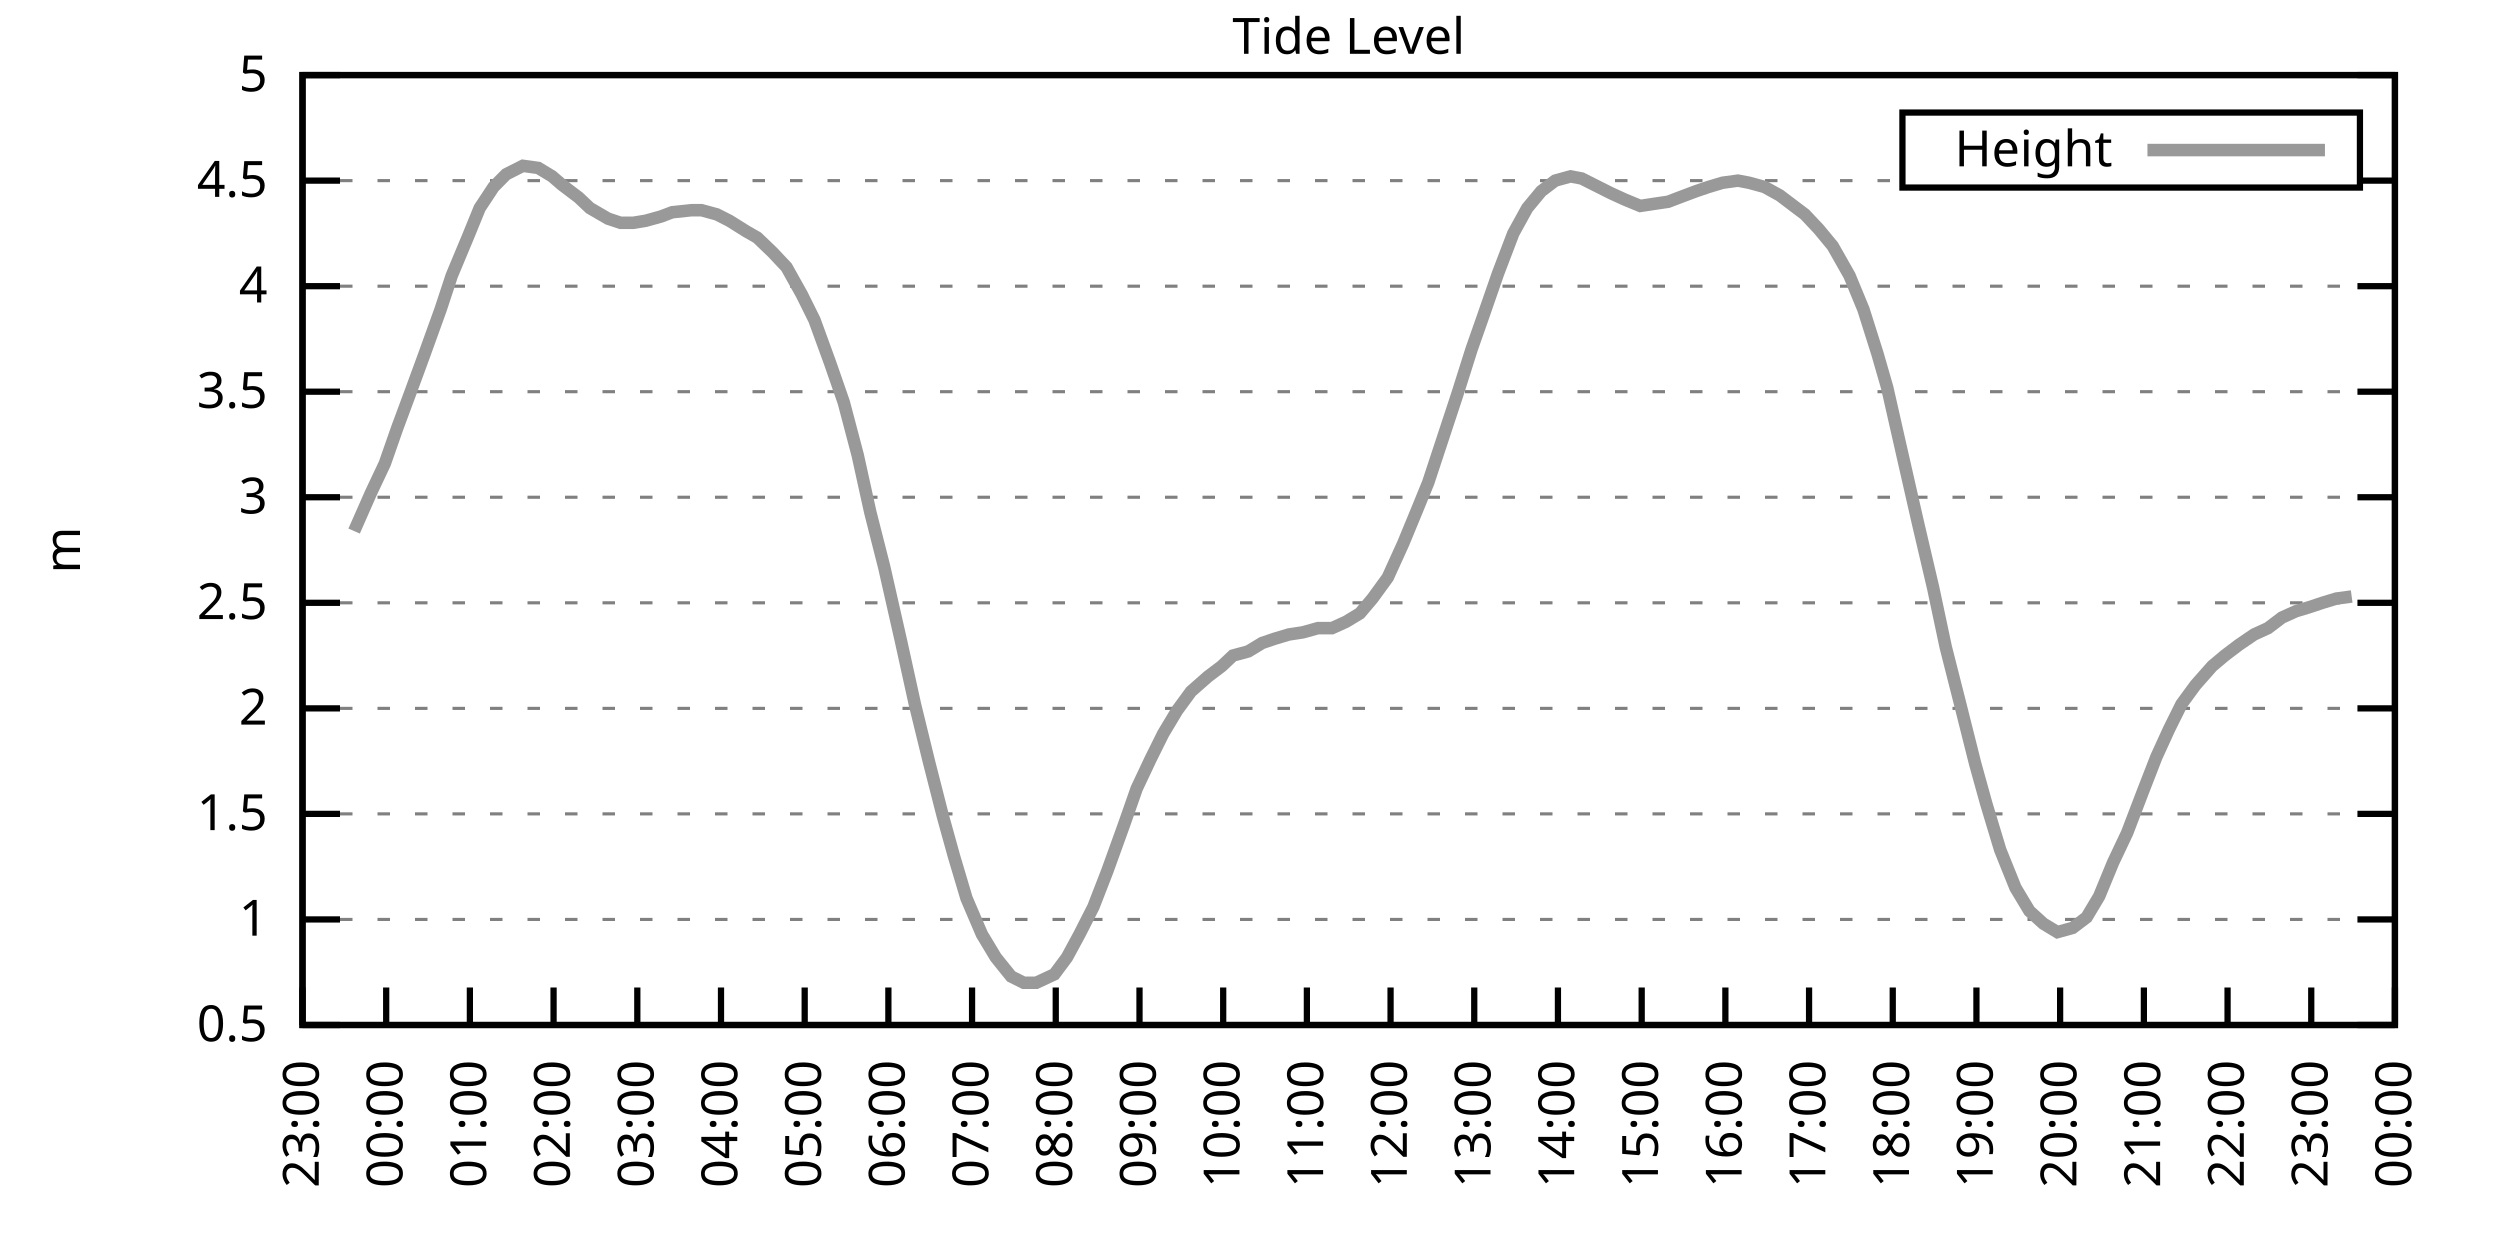
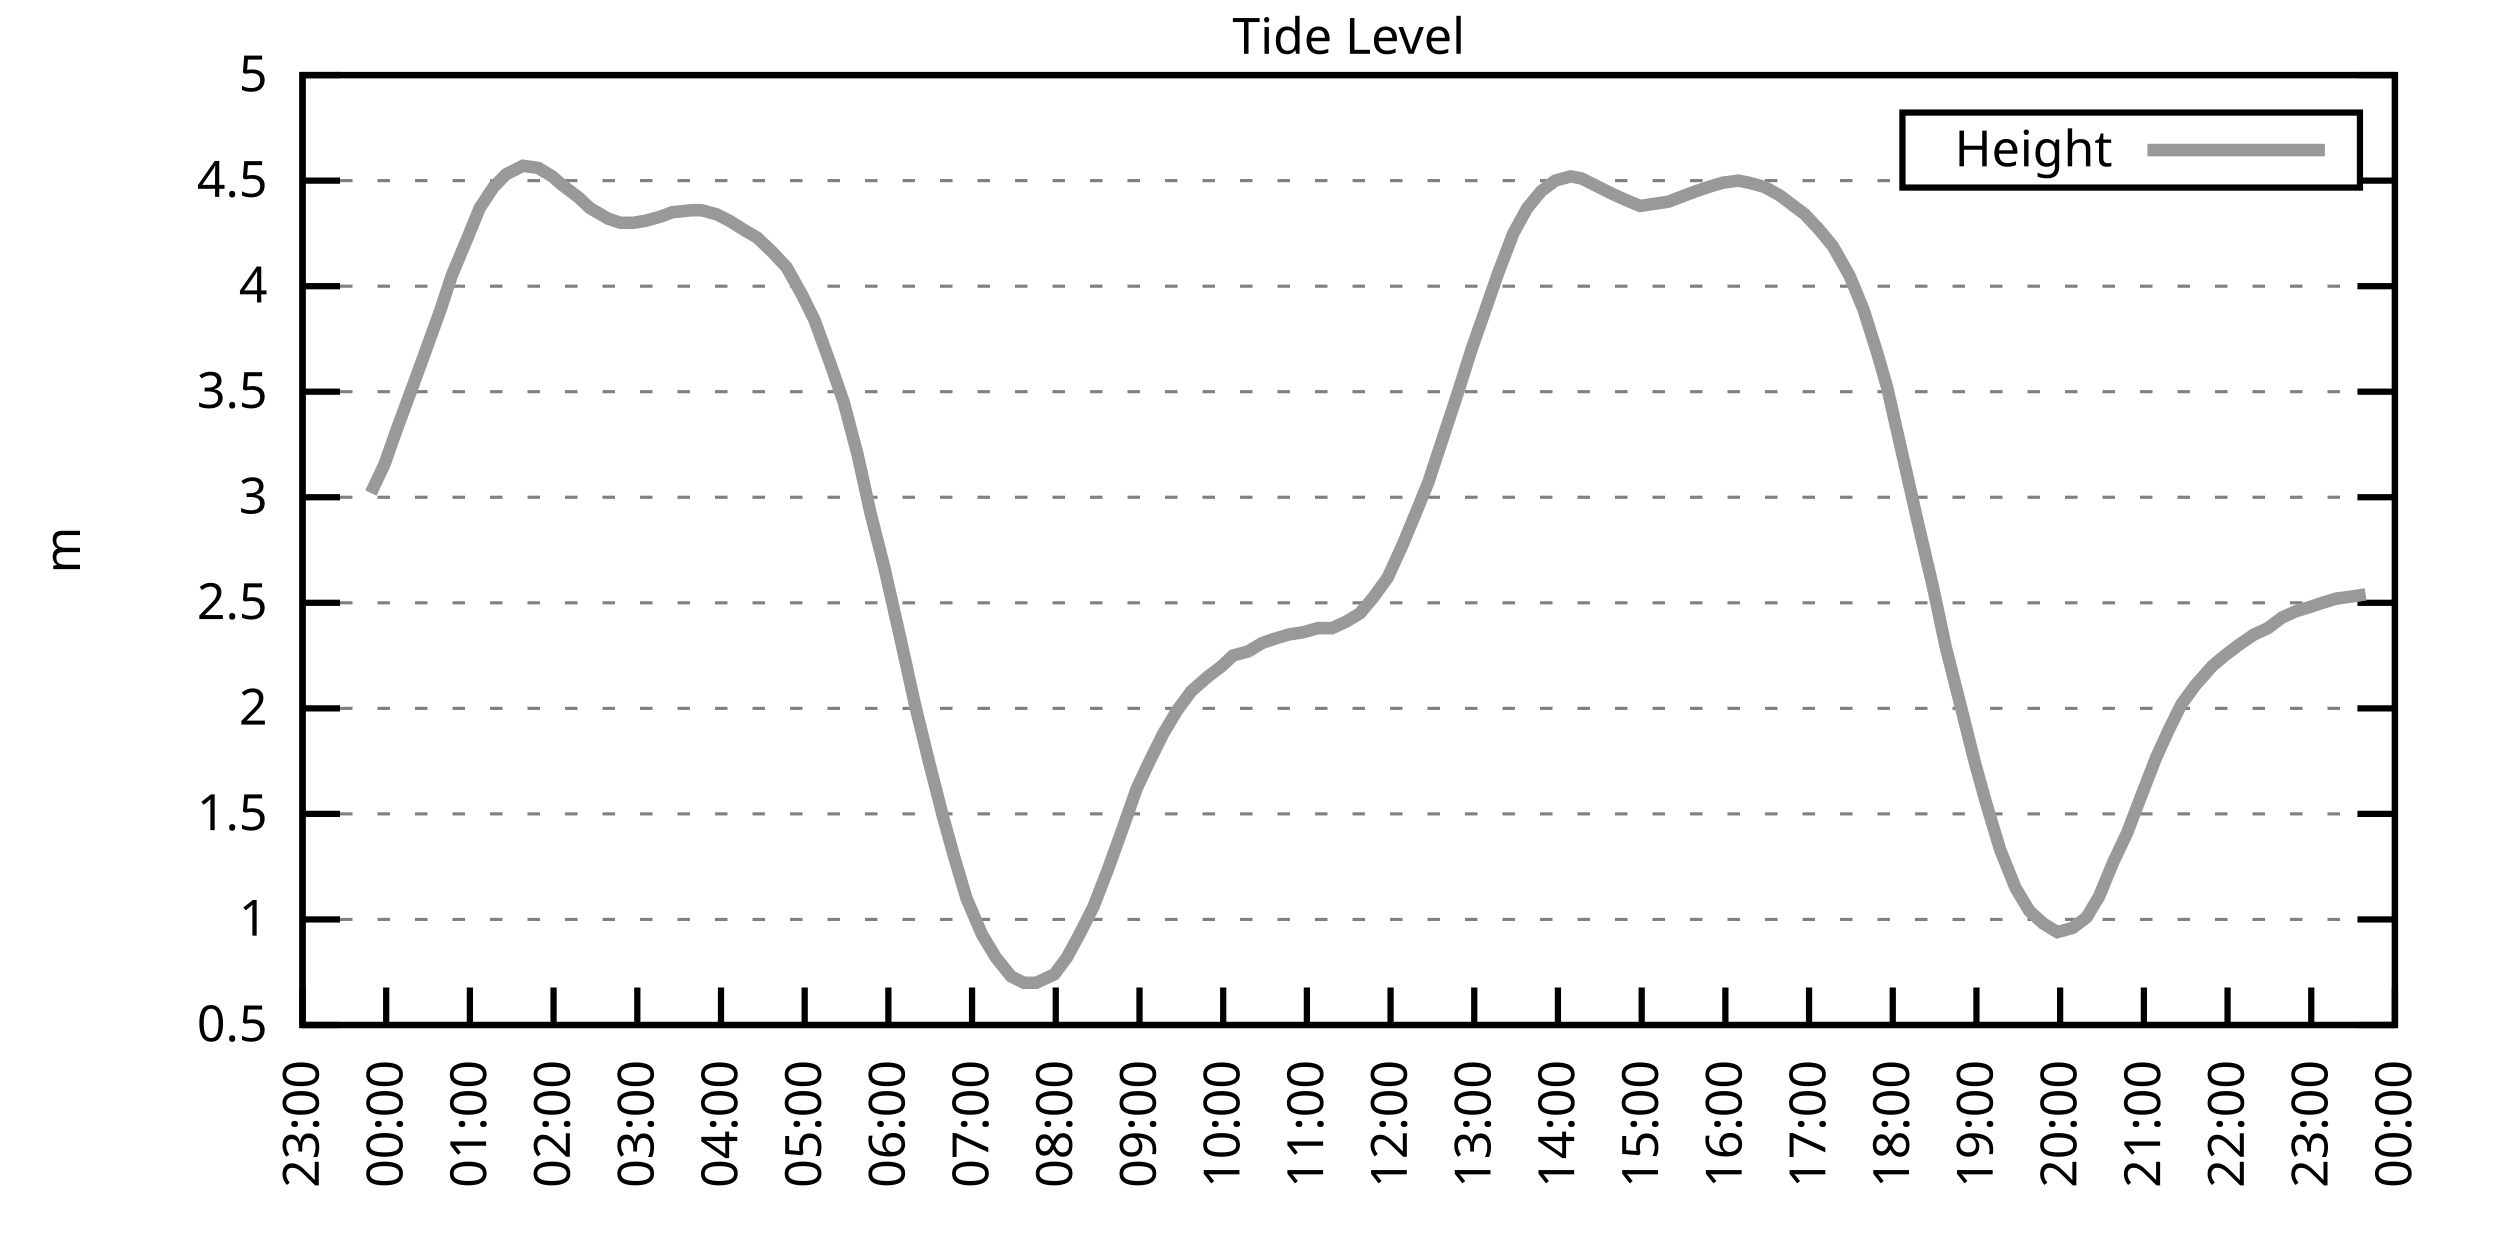
<svg xmlns="http://www.w3.org/2000/svg" xmlns:xlink="http://www.w3.org/1999/xlink" width="400" height="200" viewBox="0 0 400 200">
  <g id="gnuplot_canvas">
    <rect x="0" y="0" width="400" height="200" fill="none" />
    <defs>
      <circle id="gpDot" r="0.5" stroke-width="0.5" stroke="currentColor" />
      <path id="gpPt0" stroke-width="0.333" stroke="currentColor" d="M-1,0 h2 M0,-1 v2" />
      <path id="gpPt1" stroke-width="0.333" stroke="currentColor" d="M-1,-1 L1,1 M1,-1 L-1,1" />
      <path id="gpPt2" stroke-width="0.333" stroke="currentColor" d="M-1,0 L1,0 M0,-1 L0,1 M-1,-1 L1,1 M-1,1 L1,-1" />
      <rect id="gpPt3" stroke-width="0.333" stroke="currentColor" x="-1" y="-1" width="2" height="2" />
      <rect id="gpPt4" stroke-width="0.333" stroke="currentColor" fill="currentColor" x="-1" y="-1" width="2" height="2" />
      <circle id="gpPt5" stroke-width="0.333" stroke="currentColor" cx="0" cy="0" r="1" />
      <use xlink:href="#gpPt5" id="gpPt6" fill="currentColor" stroke="none" />
      <path id="gpPt7" stroke-width="0.333" stroke="currentColor" d="M0,-1.33 L-1.33,0.67 L1.33,0.67 z" />
      <use xlink:href="#gpPt7" id="gpPt8" fill="currentColor" stroke="none" />
      <use xlink:href="#gpPt7" id="gpPt9" stroke="currentColor" transform="rotate(180)" />
      <use xlink:href="#gpPt9" id="gpPt10" fill="currentColor" stroke="none" />
      <use xlink:href="#gpPt3" id="gpPt11" stroke="currentColor" transform="rotate(45)" />
      <use xlink:href="#gpPt11" id="gpPt12" fill="currentColor" stroke="none" />
      <path id="gpPt13" stroke-width="0.333" stroke="currentColor" d="M0,1.330 L1.265,0.411 L0.782,-1.067 L-0.782,-1.076 L-1.265,0.411 z" />
      <use xlink:href="#gpPt13" id="gpPt14" fill="currentColor" stroke="none" />
      <filter id="textbox" filterUnits="objectBoundingBox" x="0" y="0" height="1" width="1">
        <feFlood flood-color="white" flood-opacity="1" result="bgnd" />
        <feComposite in="SourceGraphic" in2="bgnd" operator="atop" />
      </filter>
      <filter id="greybox" filterUnits="objectBoundingBox" x="0" y="0" height="1" width="1">
        <feFlood flood-color="lightgrey" flood-opacity="1" result="grey" />
        <feComposite in="SourceGraphic" in2="grey" operator="atop" />
      </filter>
    </defs>
    <g fill="none" color="white" stroke="currentColor" stroke-width="1.00" stroke-linecap="butt" stroke-linejoin="miter">
</g>
    <g fill="none" color="black" stroke="currentColor" stroke-width="1.00" stroke-linecap="butt" stroke-linejoin="miter">
      <g stroke="none" shape-rendering="crispEdges">
        <polygon fill="rgb(255, 255, 255)" points="48.40,164.00 383.18,164.00 383.18,12.02 48.40,12.02 " />
      </g>
    </g>
    <g fill="none" color="black" stroke="currentColor" stroke-width="1.00" stroke-linecap="butt" stroke-linejoin="miter">
</g>
    <g fill="none" color="black" stroke="black" stroke-width="0.50" stroke-linecap="butt" stroke-linejoin="miter">
</g>
    <g fill="none" color="gray" stroke="currentColor" stroke-width="0.50" stroke-linecap="butt" stroke-linejoin="miter">
      <path stroke="gray" stroke-dasharray="2,4" class="gridline" d="M48.40,164.00 L383.19,164.00  " />
    </g>
    <g fill="none" color="gray" stroke="gray" stroke-width="1.00" stroke-linecap="butt" stroke-linejoin="miter">
</g>
    <g fill="none" color="black" stroke="currentColor" stroke-width="1.00" stroke-linecap="butt" stroke-linejoin="miter">
      <path stroke="black" d="M48.40,164.00 L54.40,164.00 M383.19,164.00 L377.19,164.00  " />
      <g transform="translate(42.80,166.60)" stroke="none" fill="black" font-family="Sans" font-size="8.00" text-anchor="end">
        <text>
          <tspan font-family="Sans"> 0.5</tspan>
        </text>
      </g>
    </g>
    <g fill="none" color="black" stroke="currentColor" stroke-width="1.00" stroke-linecap="butt" stroke-linejoin="miter">
</g>
    <g fill="none" color="black" stroke="black" stroke-width="0.50" stroke-linecap="butt" stroke-linejoin="miter">
</g>
    <g fill="none" color="gray" stroke="currentColor" stroke-width="0.50" stroke-linecap="butt" stroke-linejoin="miter">
      <path stroke="gray" stroke-dasharray="2,4" class="gridline" d="M48.40,147.11 L383.19,147.11  " />
    </g>
    <g fill="none" color="gray" stroke="gray" stroke-width="1.00" stroke-linecap="butt" stroke-linejoin="miter">
</g>
    <g fill="none" color="black" stroke="currentColor" stroke-width="1.00" stroke-linecap="butt" stroke-linejoin="miter">
      <path stroke="black" d="M48.40,147.11 L54.40,147.11 M383.19,147.11 L377.19,147.11  " />
      <g transform="translate(42.80,149.71)" stroke="none" fill="black" font-family="Sans" font-size="8.00" text-anchor="end">
        <text>
          <tspan font-family="Sans"> 1</tspan>
        </text>
      </g>
    </g>
    <g fill="none" color="black" stroke="currentColor" stroke-width="1.00" stroke-linecap="butt" stroke-linejoin="miter">
</g>
    <g fill="none" color="black" stroke="black" stroke-width="0.50" stroke-linecap="butt" stroke-linejoin="miter">
</g>
    <g fill="none" color="gray" stroke="currentColor" stroke-width="0.50" stroke-linecap="butt" stroke-linejoin="miter">
      <path stroke="gray" stroke-dasharray="2,4" class="gridline" d="M48.40,130.22 L383.19,130.22  " />
    </g>
    <g fill="none" color="gray" stroke="gray" stroke-width="1.00" stroke-linecap="butt" stroke-linejoin="miter">
</g>
    <g fill="none" color="black" stroke="currentColor" stroke-width="1.00" stroke-linecap="butt" stroke-linejoin="miter">
      <path stroke="black" d="M48.40,130.22 L54.40,130.22 M383.19,130.22 L377.19,130.22  " />
      <g transform="translate(42.80,132.82)" stroke="none" fill="black" font-family="Sans" font-size="8.00" text-anchor="end">
        <text>
          <tspan font-family="Sans"> 1.5</tspan>
        </text>
      </g>
    </g>
    <g fill="none" color="black" stroke="currentColor" stroke-width="1.00" stroke-linecap="butt" stroke-linejoin="miter">
</g>
    <g fill="none" color="black" stroke="black" stroke-width="0.50" stroke-linecap="butt" stroke-linejoin="miter">
</g>
    <g fill="none" color="gray" stroke="currentColor" stroke-width="0.50" stroke-linecap="butt" stroke-linejoin="miter">
      <path stroke="gray" stroke-dasharray="2,4" class="gridline" d="M48.40,113.34 L383.19,113.34  " />
    </g>
    <g fill="none" color="gray" stroke="gray" stroke-width="1.00" stroke-linecap="butt" stroke-linejoin="miter">
</g>
    <g fill="none" color="black" stroke="currentColor" stroke-width="1.00" stroke-linecap="butt" stroke-linejoin="miter">
      <path stroke="black" d="M48.40,113.34 L54.40,113.34 M383.19,113.34 L377.19,113.34  " />
      <g transform="translate(42.80,115.94)" stroke="none" fill="black" font-family="Sans" font-size="8.00" text-anchor="end">
        <text>
          <tspan font-family="Sans"> 2</tspan>
        </text>
      </g>
    </g>
    <g fill="none" color="black" stroke="currentColor" stroke-width="1.00" stroke-linecap="butt" stroke-linejoin="miter">
</g>
    <g fill="none" color="black" stroke="black" stroke-width="0.50" stroke-linecap="butt" stroke-linejoin="miter">
</g>
    <g fill="none" color="gray" stroke="currentColor" stroke-width="0.50" stroke-linecap="butt" stroke-linejoin="miter">
      <path stroke="gray" stroke-dasharray="2,4" class="gridline" d="M48.40,96.45 L383.19,96.45  " />
    </g>
    <g fill="none" color="gray" stroke="gray" stroke-width="1.00" stroke-linecap="butt" stroke-linejoin="miter">
</g>
    <g fill="none" color="black" stroke="currentColor" stroke-width="1.00" stroke-linecap="butt" stroke-linejoin="miter">
      <path stroke="black" d="M48.40,96.45 L54.40,96.45 M383.19,96.45 L377.19,96.45  " />
      <g transform="translate(42.80,99.05)" stroke="none" fill="black" font-family="Sans" font-size="8.00" text-anchor="end">
        <text>
          <tspan font-family="Sans"> 2.5</tspan>
        </text>
      </g>
    </g>
    <g fill="none" color="black" stroke="currentColor" stroke-width="1.00" stroke-linecap="butt" stroke-linejoin="miter">
</g>
    <g fill="none" color="black" stroke="black" stroke-width="0.50" stroke-linecap="butt" stroke-linejoin="miter">
</g>
    <g fill="none" color="gray" stroke="currentColor" stroke-width="0.50" stroke-linecap="butt" stroke-linejoin="miter">
      <path stroke="gray" stroke-dasharray="2,4" class="gridline" d="M48.40,79.56 L383.19,79.56  " />
    </g>
    <g fill="none" color="gray" stroke="gray" stroke-width="1.00" stroke-linecap="butt" stroke-linejoin="miter">
</g>
    <g fill="none" color="black" stroke="currentColor" stroke-width="1.00" stroke-linecap="butt" stroke-linejoin="miter">
      <path stroke="black" d="M48.40,79.56 L54.40,79.56 M383.19,79.56 L377.19,79.56  " />
      <g transform="translate(42.80,82.16)" stroke="none" fill="black" font-family="Sans" font-size="8.00" text-anchor="end">
        <text>
          <tspan font-family="Sans"> 3</tspan>
        </text>
      </g>
    </g>
    <g fill="none" color="black" stroke="currentColor" stroke-width="1.00" stroke-linecap="butt" stroke-linejoin="miter">
</g>
    <g fill="none" color="black" stroke="black" stroke-width="0.50" stroke-linecap="butt" stroke-linejoin="miter">
</g>
    <g fill="none" color="gray" stroke="currentColor" stroke-width="0.50" stroke-linecap="butt" stroke-linejoin="miter">
      <path stroke="gray" stroke-dasharray="2,4" class="gridline" d="M48.40,62.67 L383.19,62.67  " />
    </g>
    <g fill="none" color="gray" stroke="gray" stroke-width="1.00" stroke-linecap="butt" stroke-linejoin="miter">
</g>
    <g fill="none" color="black" stroke="currentColor" stroke-width="1.00" stroke-linecap="butt" stroke-linejoin="miter">
      <path stroke="black" d="M48.40,62.67 L54.40,62.67 M383.19,62.67 L377.19,62.67  " />
      <g transform="translate(42.80,65.27)" stroke="none" fill="black" font-family="Sans" font-size="8.00" text-anchor="end">
        <text>
          <tspan font-family="Sans"> 3.5</tspan>
        </text>
      </g>
    </g>
    <g fill="none" color="black" stroke="currentColor" stroke-width="1.00" stroke-linecap="butt" stroke-linejoin="miter">
</g>
    <g fill="none" color="black" stroke="black" stroke-width="0.50" stroke-linecap="butt" stroke-linejoin="miter">
</g>
    <g fill="none" color="gray" stroke="currentColor" stroke-width="0.50" stroke-linecap="butt" stroke-linejoin="miter">
      <path stroke="gray" stroke-dasharray="2,4" class="gridline" d="M48.40,45.79 L383.19,45.79  " />
    </g>
    <g fill="none" color="gray" stroke="gray" stroke-width="1.00" stroke-linecap="butt" stroke-linejoin="miter">
</g>
    <g fill="none" color="black" stroke="currentColor" stroke-width="1.00" stroke-linecap="butt" stroke-linejoin="miter">
      <path stroke="black" d="M48.40,45.79 L54.40,45.79 M383.19,45.79 L377.19,45.79  " />
      <g transform="translate(42.80,48.39)" stroke="none" fill="black" font-family="Sans" font-size="8.00" text-anchor="end">
        <text>
          <tspan font-family="Sans"> 4</tspan>
        </text>
      </g>
    </g>
    <g fill="none" color="black" stroke="currentColor" stroke-width="1.00" stroke-linecap="butt" stroke-linejoin="miter">
</g>
    <g fill="none" color="black" stroke="black" stroke-width="0.50" stroke-linecap="butt" stroke-linejoin="miter">
</g>
    <g fill="none" color="gray" stroke="currentColor" stroke-width="0.50" stroke-linecap="butt" stroke-linejoin="miter">
      <path stroke="gray" stroke-dasharray="2,4" class="gridline" d="M48.40,28.90 L304.39,28.90 M377.59,28.90 L383.19,28.90  " />
    </g>
    <g fill="none" color="gray" stroke="gray" stroke-width="1.00" stroke-linecap="butt" stroke-linejoin="miter">
</g>
    <g fill="none" color="black" stroke="currentColor" stroke-width="1.00" stroke-linecap="butt" stroke-linejoin="miter">
      <path stroke="black" d="M48.40,28.90 L54.40,28.90 M383.19,28.90 L377.19,28.90  " />
      <g transform="translate(42.80,31.50)" stroke="none" fill="black" font-family="Sans" font-size="8.00" text-anchor="end">
        <text>
          <tspan font-family="Sans"> 4.5</tspan>
        </text>
      </g>
    </g>
    <g fill="none" color="black" stroke="currentColor" stroke-width="1.00" stroke-linecap="butt" stroke-linejoin="miter">
</g>
    <g fill="none" color="black" stroke="black" stroke-width="0.50" stroke-linecap="butt" stroke-linejoin="miter">
</g>
    <g fill="none" color="gray" stroke="currentColor" stroke-width="0.50" stroke-linecap="butt" stroke-linejoin="miter">
      <path stroke="gray" stroke-dasharray="2,4" class="gridline" d="M48.40,12.01 L383.19,12.01  " />
    </g>
    <g fill="none" color="gray" stroke="gray" stroke-width="1.00" stroke-linecap="butt" stroke-linejoin="miter">
</g>
    <g fill="none" color="black" stroke="currentColor" stroke-width="1.00" stroke-linecap="butt" stroke-linejoin="miter">
      <path stroke="black" d="M48.40,12.01 L54.40,12.01 M383.19,12.01 L377.19,12.01  " />
      <g transform="translate(42.80,14.61)" stroke="none" fill="black" font-family="Sans" font-size="8.00" text-anchor="end">
        <text>
          <tspan font-family="Sans"> 5</tspan>
        </text>
      </g>
    </g>
    <g fill="none" color="black" stroke="currentColor" stroke-width="1.00" stroke-linecap="butt" stroke-linejoin="miter">
      <path stroke="black" d="M48.40,164.00 L48.40,158.00  " />
      <g transform="translate(51.00,169.60) rotate(270.00)" stroke="none" fill="black" font-family="Sans" font-size="8.00" text-anchor="end">
        <text>
          <tspan font-family="Sans">23:00</tspan>
        </text>
      </g>
    </g>
    <g fill="none" color="black" stroke="currentColor" stroke-width="1.00" stroke-linecap="butt" stroke-linejoin="miter">
      <path stroke="black" d="M61.79,164.00 L61.79,158.00  " />
      <g transform="translate(64.39,169.60) rotate(270.00)" stroke="none" fill="black" font-family="Sans" font-size="8.00" text-anchor="end">
        <text>
          <tspan font-family="Sans">00:00</tspan>
        </text>
      </g>
    </g>
    <g fill="none" color="black" stroke="currentColor" stroke-width="1.00" stroke-linecap="butt" stroke-linejoin="miter">
      <path stroke="black" d="M75.18,164.00 L75.18,158.00  " />
      <g transform="translate(77.78,169.60) rotate(270.00)" stroke="none" fill="black" font-family="Sans" font-size="8.00" text-anchor="end">
        <text>
          <tspan font-family="Sans">01:00</tspan>
        </text>
      </g>
    </g>
    <g fill="none" color="black" stroke="currentColor" stroke-width="1.00" stroke-linecap="butt" stroke-linejoin="miter">
      <path stroke="black" d="M88.57,164.00 L88.57,158.00  " />
      <g transform="translate(91.17,169.60) rotate(270.00)" stroke="none" fill="black" font-family="Sans" font-size="8.00" text-anchor="end">
        <text>
          <tspan font-family="Sans">02:00</tspan>
        </text>
      </g>
    </g>
    <g fill="none" color="black" stroke="currentColor" stroke-width="1.00" stroke-linecap="butt" stroke-linejoin="miter">
      <path stroke="black" d="M101.97,164.00 L101.97,158.00  " />
      <g transform="translate(104.57,169.60) rotate(270.00)" stroke="none" fill="black" font-family="Sans" font-size="8.00" text-anchor="end">
        <text>
          <tspan font-family="Sans">03:00</tspan>
        </text>
      </g>
    </g>
    <g fill="none" color="black" stroke="currentColor" stroke-width="1.00" stroke-linecap="butt" stroke-linejoin="miter">
      <path stroke="black" d="M115.36,164.00 L115.36,158.00  " />
      <g transform="translate(117.96,169.60) rotate(270.00)" stroke="none" fill="black" font-family="Sans" font-size="8.00" text-anchor="end">
        <text>
          <tspan font-family="Sans">04:00</tspan>
        </text>
      </g>
    </g>
    <g fill="none" color="black" stroke="currentColor" stroke-width="1.00" stroke-linecap="butt" stroke-linejoin="miter">
      <path stroke="black" d="M128.75,164.00 L128.75,158.00  " />
      <g transform="translate(131.35,169.60) rotate(270.00)" stroke="none" fill="black" font-family="Sans" font-size="8.00" text-anchor="end">
        <text>
          <tspan font-family="Sans">05:00</tspan>
        </text>
      </g>
    </g>
    <g fill="none" color="black" stroke="currentColor" stroke-width="1.00" stroke-linecap="butt" stroke-linejoin="miter">
      <path stroke="black" d="M142.14,164.00 L142.14,158.00  " />
      <g transform="translate(144.74,169.60) rotate(270.00)" stroke="none" fill="black" font-family="Sans" font-size="8.00" text-anchor="end">
        <text>
          <tspan font-family="Sans">06:00</tspan>
        </text>
      </g>
    </g>
    <g fill="none" color="black" stroke="currentColor" stroke-width="1.00" stroke-linecap="butt" stroke-linejoin="miter">
      <path stroke="black" d="M155.53,164.00 L155.53,158.00  " />
      <g transform="translate(158.13,169.60) rotate(270.00)" stroke="none" fill="black" font-family="Sans" font-size="8.00" text-anchor="end">
        <text>
          <tspan font-family="Sans">07:00</tspan>
        </text>
      </g>
    </g>
    <g fill="none" color="black" stroke="currentColor" stroke-width="1.00" stroke-linecap="butt" stroke-linejoin="miter">
      <path stroke="black" d="M168.92,164.00 L168.92,158.00  " />
      <g transform="translate(171.52,169.60) rotate(270.00)" stroke="none" fill="black" font-family="Sans" font-size="8.00" text-anchor="end">
        <text>
          <tspan font-family="Sans">08:00</tspan>
        </text>
      </g>
    </g>
    <g fill="none" color="black" stroke="currentColor" stroke-width="1.00" stroke-linecap="butt" stroke-linejoin="miter">
      <path stroke="black" d="M182.32,164.00 L182.32,158.00  " />
      <g transform="translate(184.92,169.60) rotate(270.00)" stroke="none" fill="black" font-family="Sans" font-size="8.00" text-anchor="end">
        <text>
          <tspan font-family="Sans">09:00</tspan>
        </text>
      </g>
    </g>
    <g fill="none" color="black" stroke="currentColor" stroke-width="1.00" stroke-linecap="butt" stroke-linejoin="miter">
      <path stroke="black" d="M195.71,164.00 L195.71,158.00  " />
      <g transform="translate(198.31,169.60) rotate(270.00)" stroke="none" fill="black" font-family="Sans" font-size="8.00" text-anchor="end">
        <text>
          <tspan font-family="Sans">10:00</tspan>
        </text>
      </g>
    </g>
    <g fill="none" color="black" stroke="currentColor" stroke-width="1.00" stroke-linecap="butt" stroke-linejoin="miter">
      <path stroke="black" d="M209.10,164.00 L209.10,158.00  " />
      <g transform="translate(211.70,169.60) rotate(270.00)" stroke="none" fill="black" font-family="Sans" font-size="8.00" text-anchor="end">
        <text>
          <tspan font-family="Sans">11:00</tspan>
        </text>
      </g>
    </g>
    <g fill="none" color="black" stroke="currentColor" stroke-width="1.00" stroke-linecap="butt" stroke-linejoin="miter">
      <path stroke="black" d="M222.49,164.00 L222.49,158.00  " />
      <g transform="translate(225.09,169.60) rotate(270.00)" stroke="none" fill="black" font-family="Sans" font-size="8.00" text-anchor="end">
        <text>
          <tspan font-family="Sans">12:00</tspan>
        </text>
      </g>
    </g>
    <g fill="none" color="black" stroke="currentColor" stroke-width="1.00" stroke-linecap="butt" stroke-linejoin="miter">
      <path stroke="black" d="M235.88,164.00 L235.88,158.00  " />
      <g transform="translate(238.48,169.60) rotate(270.00)" stroke="none" fill="black" font-family="Sans" font-size="8.00" text-anchor="end">
        <text>
          <tspan font-family="Sans">13:00</tspan>
        </text>
      </g>
    </g>
    <g fill="none" color="black" stroke="currentColor" stroke-width="1.00" stroke-linecap="butt" stroke-linejoin="miter">
      <path stroke="black" d="M249.27,164.00 L249.27,158.00  " />
      <g transform="translate(251.87,169.60) rotate(270.00)" stroke="none" fill="black" font-family="Sans" font-size="8.00" text-anchor="end">
        <text>
          <tspan font-family="Sans">14:00</tspan>
        </text>
      </g>
    </g>
    <g fill="none" color="black" stroke="currentColor" stroke-width="1.00" stroke-linecap="butt" stroke-linejoin="miter">
      <path stroke="black" d="M262.67,164.00 L262.67,158.00  " />
      <g transform="translate(265.27,169.60) rotate(270.00)" stroke="none" fill="black" font-family="Sans" font-size="8.00" text-anchor="end">
        <text>
          <tspan font-family="Sans">15:00</tspan>
        </text>
      </g>
    </g>
    <g fill="none" color="black" stroke="currentColor" stroke-width="1.00" stroke-linecap="butt" stroke-linejoin="miter">
      <path stroke="black" d="M276.06,164.00 L276.06,158.00  " />
      <g transform="translate(278.66,169.60) rotate(270.00)" stroke="none" fill="black" font-family="Sans" font-size="8.00" text-anchor="end">
        <text>
          <tspan font-family="Sans">16:00</tspan>
        </text>
      </g>
    </g>
    <g fill="none" color="black" stroke="currentColor" stroke-width="1.00" stroke-linecap="butt" stroke-linejoin="miter">
      <path stroke="black" d="M289.45,164.00 L289.45,158.00  " />
      <g transform="translate(292.05,169.60) rotate(270.00)" stroke="none" fill="black" font-family="Sans" font-size="8.00" text-anchor="end">
        <text>
          <tspan font-family="Sans">17:00</tspan>
        </text>
      </g>
    </g>
    <g fill="none" color="black" stroke="currentColor" stroke-width="1.00" stroke-linecap="butt" stroke-linejoin="miter">
      <path stroke="black" d="M302.84,164.00 L302.84,158.00  " />
      <g transform="translate(305.44,169.60) rotate(270.00)" stroke="none" fill="black" font-family="Sans" font-size="8.00" text-anchor="end">
        <text>
          <tspan font-family="Sans">18:00</tspan>
        </text>
      </g>
    </g>
    <g fill="none" color="black" stroke="currentColor" stroke-width="1.00" stroke-linecap="butt" stroke-linejoin="miter">
      <path stroke="black" d="M316.23,164.00 L316.23,158.00  " />
      <g transform="translate(318.83,169.60) rotate(270.00)" stroke="none" fill="black" font-family="Sans" font-size="8.00" text-anchor="end">
        <text>
          <tspan font-family="Sans">19:00</tspan>
        </text>
      </g>
    </g>
    <g fill="none" color="black" stroke="currentColor" stroke-width="1.00" stroke-linecap="butt" stroke-linejoin="miter">
      <path stroke="black" d="M329.62,164.00 L329.62,158.00  " />
      <g transform="translate(332.22,169.60) rotate(270.00)" stroke="none" fill="black" font-family="Sans" font-size="8.00" text-anchor="end">
        <text>
          <tspan font-family="Sans">20:00</tspan>
        </text>
      </g>
    </g>
    <g fill="none" color="black" stroke="currentColor" stroke-width="1.00" stroke-linecap="butt" stroke-linejoin="miter">
      <path stroke="black" d="M343.02,164.00 L343.02,158.00  " />
      <g transform="translate(345.62,169.60) rotate(270.00)" stroke="none" fill="black" font-family="Sans" font-size="8.00" text-anchor="end">
        <text>
          <tspan font-family="Sans">21:00</tspan>
        </text>
      </g>
    </g>
    <g fill="none" color="black" stroke="currentColor" stroke-width="1.00" stroke-linecap="butt" stroke-linejoin="miter">
      <path stroke="black" d="M356.41,164.00 L356.41,158.00  " />
      <g transform="translate(359.01,169.60) rotate(270.00)" stroke="none" fill="black" font-family="Sans" font-size="8.00" text-anchor="end">
        <text>
          <tspan font-family="Sans">22:00</tspan>
        </text>
      </g>
    </g>
    <g fill="none" color="black" stroke="currentColor" stroke-width="1.00" stroke-linecap="butt" stroke-linejoin="miter">
      <path stroke="black" d="M369.80,164.00 L369.80,158.00  " />
      <g transform="translate(372.40,169.60) rotate(270.00)" stroke="none" fill="black" font-family="Sans" font-size="8.00" text-anchor="end">
        <text>
          <tspan font-family="Sans">23:00</tspan>
        </text>
      </g>
    </g>
    <g fill="none" color="black" stroke="currentColor" stroke-width="1.00" stroke-linecap="butt" stroke-linejoin="miter">
      <path stroke="black" d="M383.19,164.00 L383.19,158.00  " />
      <g transform="translate(385.79,169.60) rotate(270.00)" stroke="none" fill="black" font-family="Sans" font-size="8.00" text-anchor="end">
        <text>
          <tspan font-family="Sans">00:00</tspan>
        </text>
      </g>
    </g>
    <g fill="none" color="black" stroke="currentColor" stroke-width="1.00" stroke-linecap="butt" stroke-linejoin="miter">
</g>
    <g fill="none" color="black" stroke="currentColor" stroke-width="1.00" stroke-linecap="butt" stroke-linejoin="miter">
      <path stroke="black" d="M48.40,12.01 L48.40,164.00 L383.19,164.00 L383.19,12.01 L48.40,12.01 Z  " />
    </g>
    <g fill="none" color="black" stroke="currentColor" stroke-width="1.00" stroke-linecap="butt" stroke-linejoin="miter">
</g>
    <g fill="none" color="black" stroke="currentColor" stroke-width="1.00" stroke-linecap="butt" stroke-linejoin="miter">
      <path stroke="black" d="M304.39,30.01 L304.39,18.01 L377.59,18.01 L377.59,30.01 L304.39,30.01 Z  " />
    </g>
    <g id="Tide_level_plot_1">
      <g fill="none" color="white" stroke="black" stroke-width="2.00" stroke-linecap="butt" stroke-linejoin="miter">
</g>
      <g fill="none" color="black" stroke="currentColor" stroke-width="2.00" stroke-linecap="butt" stroke-linejoin="miter">
        <g transform="translate(337.99,26.61)" stroke="none" fill="black" font-family="Sans" font-size="8.00" text-anchor="end">
          <text>
            <tspan font-family="Sans">Height</tspan>
          </text>
        </g>
      </g>
      <g fill="none" color="black" stroke="currentColor" stroke-width="2.00" stroke-linecap="butt" stroke-linejoin="miter">
-         <path stroke="rgb(153, 153, 153)" d="M343.59,24.01 L371.99,24.01 M56.66,84.97 L59.34,78.89 L61.57,74.16 L63.58,68.42 L65.59,63.01 L67.82,56.93   L70.50,49.50 L72.28,44.10 L74.96,37.68 L76.75,33.29 L78.98,29.91 L80.99,27.88 L83.66,26.53 L86.12,26.87   L88.35,28.22 L89.91,29.57 L92.59,31.60 L94.38,33.29 L97.28,34.98 L99.29,35.65 L101.30,35.65 L103.31,35.32   L105.76,34.64 L107.55,33.96 L110.67,33.63 L112.23,33.63 L114.69,34.30 L116.70,35.32 L119.38,37.00 L121.16,38.02   L123.62,40.38 L125.85,42.75 L128.30,47.14 L130.31,51.19 L132.77,57.94 L135.00,64.36 L137.23,72.81 L139.24,81.93   L141.47,90.71 L144.15,102.53 L146.38,112.66 L148.61,121.78 L150.85,130.56 L152.63,136.98 L154.64,143.73 L157.10,149.48   L159.33,153.19 L161.78,156.23 L163.79,157.24 L165.80,157.24 L168.70,155.89 L170.71,153.19 L172.72,149.48 L174.95,145.09   L177.18,139.34 L179.86,131.91 L181.87,126.17 L184.10,121.44 L186.11,117.39 L188.34,113.67 L190.57,110.63 L193.25,108.27   L195.48,106.58 L197.27,104.89 L199.73,104.22 L201.96,102.87 L203.97,102.19 L206.20,101.52 L208.43,101.18 L210.88,100.50   L213.12,100.50 L215.35,99.49 L217.58,98.14 L219.59,95.77 L222.04,92.40 L224.50,86.99 L226.73,81.59 L228.52,77.20   L230.75,70.44 L233.20,63.01 L235.44,55.92 L237.22,50.85 L239.68,43.76 L242.13,37.34 L244.36,33.29 L246.60,30.59   L248.83,28.90 L251.28,28.22 L253.07,28.56 L255.75,29.91 L257.76,30.92 L259.99,31.94 L262.44,32.95 L264.67,32.61   L266.91,32.28 L268.69,31.60 L271.37,30.59 L273.38,29.91 L275.61,29.24 L278.07,28.90 L279.85,29.24 L282.31,29.91   L284.76,31.26 L286.99,32.95 L288.78,34.30 L291.01,36.67 L293.24,39.37 L295.92,44.10 L298.15,49.50 L300.39,56.59   L301.95,62.00 L304.40,72.81 L306.86,83.61 L309.31,94.08 L311.32,103.54 L313.55,112.32 L316.01,122.12 L317.79,128.54   L320.03,135.97 L322.48,142.05 L324.71,145.76 L326.95,147.79 L329.18,149.14 L331.63,148.46 L333.86,146.77 L335.87,143.40   L338.10,137.99 L340.34,133.26 L342.79,126.85 L345.02,121.11 L347.03,116.71 L349.04,112.66 L351.27,109.62 L353.95,106.58   L355.96,104.89 L358.19,103.20 L360.65,101.52 L362.88,100.50 L365.11,98.81 L367.34,97.80 L369.58,97.12 L371.58,96.45   L373.82,95.77 L376.27,95.44  " />
+         <path stroke="rgb(153, 153, 153)" d="M343.59,24.01 L371.99,24.01 M59.34,78.89 L61.57,74.16 L63.58,68.42 L65.59,63.01 L67.82,56.93 L70.50,49.50   L72.28,44.10 L74.96,37.68 L76.75,33.29 L78.98,29.91 L80.99,27.88 L83.66,26.53 L86.12,26.87 L88.35,28.22   L89.91,29.57 L92.59,31.60 L94.38,33.29 L97.28,34.98 L99.29,35.65 L101.30,35.65 L103.31,35.32 L105.76,34.64   L107.55,33.96 L110.67,33.63 L112.23,33.63 L114.69,34.30 L116.70,35.32 L119.38,37.00 L121.16,38.02 L123.62,40.38   L125.85,42.75 L128.30,47.14 L130.31,51.19 L132.77,57.94 L135.00,64.36 L137.23,72.81 L139.24,81.93 L141.47,90.71   L144.15,102.53 L146.38,112.66 L148.61,121.78 L150.85,130.56 L152.63,136.98 L154.64,143.73 L157.10,149.48 L159.33,153.19   L161.78,156.23 L163.79,157.24 L165.80,157.24 L168.70,155.89 L170.71,153.19 L172.72,149.48 L174.95,145.09 L177.18,139.34   L179.86,131.91 L181.87,126.17 L184.10,121.44 L186.11,117.39 L188.34,113.67 L190.57,110.63 L193.25,108.27 L195.48,106.58   L197.27,104.89 L199.73,104.22 L201.96,102.87 L203.97,102.19 L206.20,101.52 L208.43,101.18 L210.88,100.50 L213.12,100.50   L215.35,99.49 L217.58,98.14 L219.59,95.77 L222.04,92.40 L224.50,86.99 L226.73,81.59 L228.52,77.20 L230.75,70.44   L233.20,63.01 L235.44,55.92 L237.22,50.85 L239.68,43.76 L242.13,37.34 L244.36,33.29 L246.60,30.59 L248.83,28.90   L251.28,28.22 L253.07,28.56 L255.75,29.91 L257.76,30.92 L259.99,31.94 L262.44,32.95 L264.67,32.61 L266.91,32.28   L268.69,31.60 L271.37,30.59 L273.38,29.91 L275.61,29.24 L278.07,28.90 L279.85,29.24 L282.31,29.91 L284.76,31.26   L286.99,32.95 L288.78,34.30 L291.01,36.67 L293.24,39.37 L295.92,44.10 L298.15,49.50 L300.39,56.59 L301.95,62.00   L304.40,72.81 L306.86,83.61 L309.31,94.08 L311.32,103.54 L313.55,112.32 L316.01,122.12 L317.79,128.54 L320.03,135.97   L322.48,142.05 L324.71,145.76 L326.95,147.79 L329.18,149.14 L331.63,148.46 L333.86,146.77 L335.87,143.40 L338.10,137.99   L340.34,133.26 L342.79,126.85 L345.02,121.11 L347.03,116.71 L349.04,112.66 L351.27,109.62 L353.95,106.58 L355.96,104.89   L358.19,103.20 L360.65,101.52 L362.88,100.50 L365.11,98.81 L367.34,97.80 L369.58,97.12 L371.58,96.45 L373.82,95.77   L376.27,95.44 L378.50,95.10  " />
      </g>
    </g>
    <g fill="none" color="black" stroke="currentColor" stroke-width="2.00" stroke-linecap="butt" stroke-linejoin="miter">
</g>
    <g fill="none" color="black" stroke="black" stroke-width="1.00" stroke-linecap="butt" stroke-linejoin="miter">
</g>
    <g fill="none" color="black" stroke="currentColor" stroke-width="1.00" stroke-linecap="butt" stroke-linejoin="miter">
      <path stroke="black" d="M48.40,12.01 L48.40,164.00 L383.19,164.00 L383.19,12.01 L48.40,12.01 Z  " />
      <g transform="translate(12.80,88.01) rotate(270.00)" stroke="none" fill="black" font-family="Sans" font-size="8.00" text-anchor="middle">
        <text>
          <tspan font-family="Sans">m</tspan>
        </text>
      </g>
    </g>
    <g fill="none" color="black" stroke="currentColor" stroke-width="1.00" stroke-linecap="butt" stroke-linejoin="miter">
</g>
    <g fill="none" color="black" stroke="currentColor" stroke-width="1.00" stroke-linecap="butt" stroke-linejoin="miter">
      <g transform="translate(215.79,8.61)" stroke="none" fill="black" font-family="Sans" font-size="8.00" text-anchor="middle">
        <text>
          <tspan font-family="Sans">Tide Level</tspan>
        </text>
      </g>
    </g>
    <g fill="none" color="black" stroke="currentColor" stroke-width="1.00" stroke-linecap="butt" stroke-linejoin="miter">
</g>
  </g>
</svg>
